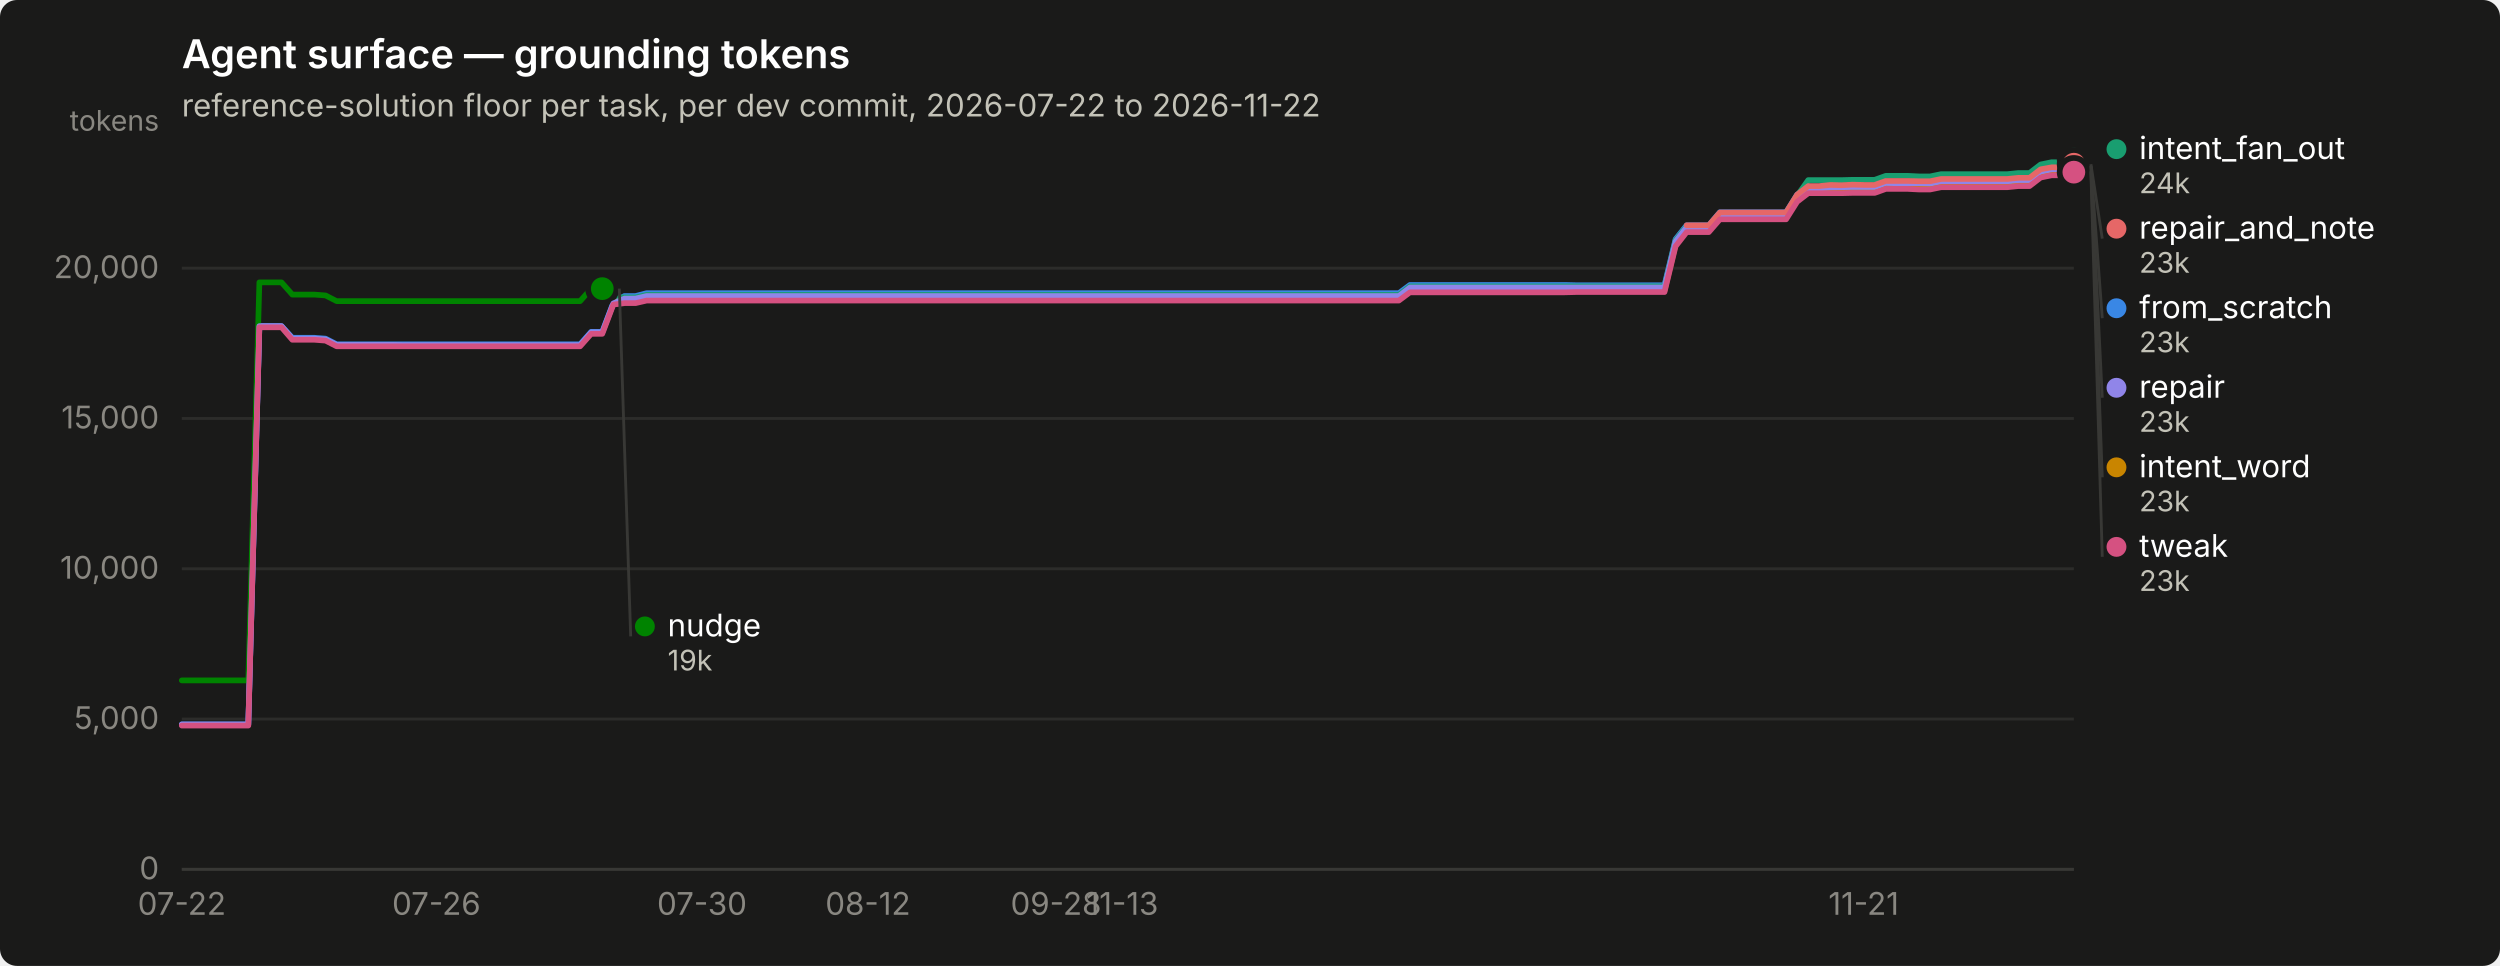
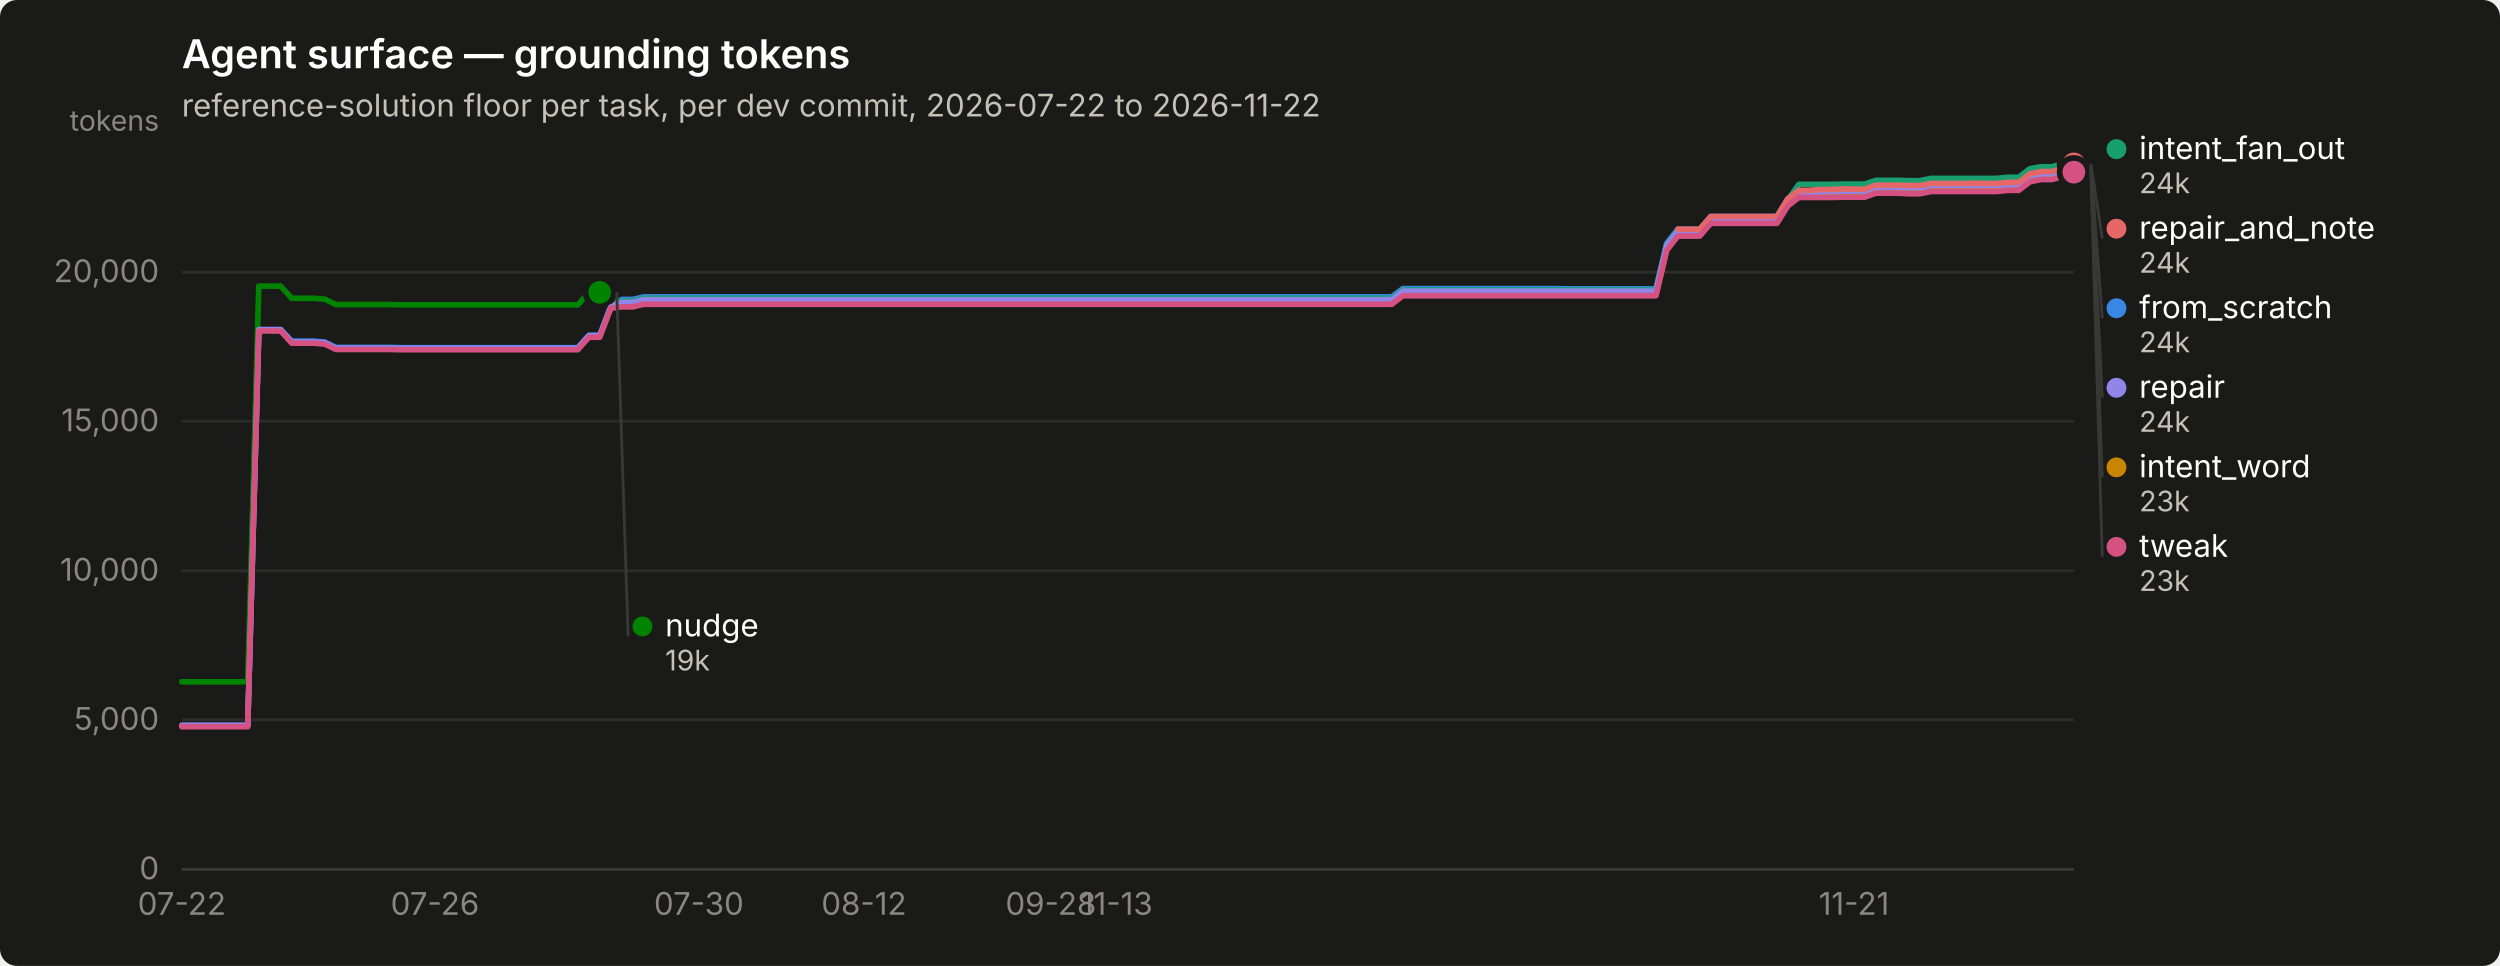
<svg xmlns="http://www.w3.org/2000/svg" width="880" height="340" viewBox="0 0 880 340" role="img" aria-label="Agent surface — grounding tokens">
  <rect width="880" height="340" rx="6" fill="#1a1a19" />
  <text x="64" y="24" font-family="system-ui, -apple-system, &quot;Segoe UI&quot;, sans-serif" font-size="14" font-weight="600" fill="#ffffff">Agent surface — grounding tokens</text>
  <text x="64" y="41" font-family="system-ui, -apple-system, &quot;Segoe UI&quot;, sans-serif" font-size="11" fill="#c3c2b7">reference-solution floor per task, per dev commit, 2026-07-22 to 2026-11-22</text>
  <line x1="64" y1="306.0" x2="730" y2="306.0" stroke="#2c2c2a" stroke-width="1" />
  <text x="56" y="309.5" text-anchor="end" font-family="system-ui, -apple-system, &quot;Segoe UI&quot;, sans-serif" font-size="11" style="font-variant-numeric: tabular-nums" fill="#898781">0</text>
-   <line x1="64" y1="253.1" x2="730" y2="253.1" stroke="#2c2c2a" stroke-width="1" />
-   <text x="56" y="256.6" text-anchor="end" font-family="system-ui, -apple-system, &quot;Segoe UI&quot;, sans-serif" font-size="11" style="font-variant-numeric: tabular-nums" fill="#898781">5,000</text>
-   <line x1="64" y1="200.2" x2="730" y2="200.2" stroke="#2c2c2a" stroke-width="1" />
-   <text x="56" y="203.7" text-anchor="end" font-family="system-ui, -apple-system, &quot;Segoe UI&quot;, sans-serif" font-size="11" style="font-variant-numeric: tabular-nums" fill="#898781">10,000</text>
-   <line x1="64" y1="147.3" x2="730" y2="147.3" stroke="#2c2c2a" stroke-width="1" />
-   <text x="56" y="150.8" text-anchor="end" font-family="system-ui, -apple-system, &quot;Segoe UI&quot;, sans-serif" font-size="11" style="font-variant-numeric: tabular-nums" fill="#898781">15,000</text>
-   <line x1="64" y1="94.4" x2="730" y2="94.4" stroke="#2c2c2a" stroke-width="1" />
-   <text x="56" y="97.9" text-anchor="end" font-family="system-ui, -apple-system, &quot;Segoe UI&quot;, sans-serif" font-size="11" style="font-variant-numeric: tabular-nums" fill="#898781">20,000</text>
+   <line x1="64" y1="253.4" x2="730" y2="253.4" stroke="#2c2c2a" stroke-width="1" />
+   <text x="56" y="256.9" text-anchor="end" font-family="system-ui, -apple-system, &quot;Segoe UI&quot;, sans-serif" font-size="11" style="font-variant-numeric: tabular-nums" fill="#898781">5,000</text>
+   <line x1="64" y1="200.9" x2="730" y2="200.9" stroke="#2c2c2a" stroke-width="1" />
+   <text x="56" y="204.4" text-anchor="end" font-family="system-ui, -apple-system, &quot;Segoe UI&quot;, sans-serif" font-size="11" style="font-variant-numeric: tabular-nums" fill="#898781">10,000</text>
+   <line x1="64" y1="148.3" x2="730" y2="148.3" stroke="#2c2c2a" stroke-width="1" />
+   <text x="56" y="151.8" text-anchor="end" font-family="system-ui, -apple-system, &quot;Segoe UI&quot;, sans-serif" font-size="11" style="font-variant-numeric: tabular-nums" fill="#898781">15,000</text>
+   <line x1="64" y1="95.8" x2="730" y2="95.8" stroke="#2c2c2a" stroke-width="1" />
+   <text x="56" y="99.3" text-anchor="end" font-family="system-ui, -apple-system, &quot;Segoe UI&quot;, sans-serif" font-size="11" style="font-variant-numeric: tabular-nums" fill="#898781">20,000</text>
  <text x="56" y="46" text-anchor="end" font-family="system-ui, -apple-system, &quot;Segoe UI&quot;, sans-serif" font-size="10" fill="#898781">tokens</text>
  <line x1="64" y1="306" x2="730" y2="306" stroke="#383835" stroke-width="1" />
  <text x="64.0" y="322" text-anchor="middle" font-family="system-ui, -apple-system, &quot;Segoe UI&quot;, sans-serif" font-size="11" style="font-variant-numeric: tabular-nums" fill="#898781">07-22</text>
-   <text x="153.6" y="322" text-anchor="middle" font-family="system-ui, -apple-system, &quot;Segoe UI&quot;, sans-serif" font-size="11" style="font-variant-numeric: tabular-nums" fill="#898781">07-26</text>
-   <text x="247.1" y="322" text-anchor="middle" font-family="system-ui, -apple-system, &quot;Segoe UI&quot;, sans-serif" font-size="11" style="font-variant-numeric: tabular-nums" fill="#898781">07-30</text>
-   <text x="305.5" y="322" text-anchor="middle" font-family="system-ui, -apple-system, &quot;Segoe UI&quot;, sans-serif" font-size="11" style="font-variant-numeric: tabular-nums" fill="#898781">08-12</text>
-   <text x="371.7" y="322" text-anchor="middle" font-family="system-ui, -apple-system, &quot;Segoe UI&quot;, sans-serif" font-size="11" style="font-variant-numeric: tabular-nums" fill="#898781">09-28</text>
-   <text x="395.1" y="322" text-anchor="middle" font-family="system-ui, -apple-system, &quot;Segoe UI&quot;, sans-serif" font-size="11" style="font-variant-numeric: tabular-nums" fill="#898781">11-13</text>
-   <text x="656.0" y="322" text-anchor="middle" font-family="system-ui, -apple-system, &quot;Segoe UI&quot;, sans-serif" font-size="11" style="font-variant-numeric: tabular-nums" fill="#898781">11-21</text>
-   <path d="M64.0,255.0 L67.9,255.0 L71.8,255.0 L75.7,255.0 L79.6,255.0 L83.5,255.0 L87.4,255.0 L91.3,114.8 L95.2,114.8 L99.1,114.8 L102.9,118.9 L106.8,118.9 L110.7,118.9 L114.6,119.2 L118.5,121.2 L122.4,121.2 L126.3,121.2 L130.2,121.2 L134.1,121.2 L138.0,121.2 L141.9,121.2 L145.8,121.2 L149.7,121.2 L153.6,121.2 L157.5,121.2 L161.4,121.2 L165.3,121.2 L169.2,121.2 L173.1,121.2 L176.9,121.2 L180.8,121.2 L184.7,121.2 L188.6,121.2 L192.5,121.2 L196.4,121.2 L200.3,121.2 L204.2,121.2 L208.1,116.8 L212.0,116.8 L215.9,106.5 L219.8,104.2 L223.7,104.2 L227.6,103.2 L231.5,103.2 L235.4,103.2 L239.3,103.2 L243.2,103.2 L247.1,103.2 L250.9,103.2 L254.8,103.2 L258.7,103.2 L262.6,103.2 L266.5,103.2 L270.4,103.2 L274.3,103.2 L278.2,103.2 L282.1,103.2 L286.0,103.2 L289.9,103.2 L293.8,103.2 L297.7,103.2 L301.6,103.2 L305.5,103.2 L309.4,103.2 L313.3,103.2 L317.2,103.2 L321.1,103.2 L324.9,103.2 L328.8,103.2 L332.7,103.2 L336.6,103.2 L340.5,103.2 L344.4,103.2 L348.3,103.2 L352.2,103.2 L356.1,103.2 L360.0,103.2 L363.9,103.2 L367.8,103.2 L371.7,103.2 L375.6,103.2 L379.5,103.2 L383.4,103.2 L387.3,103.2 L391.2,103.2 L395.1,103.2 L398.9,103.2 L402.8,103.2 L406.7,103.2 L410.6,103.2 L414.5,103.2 L418.4,103.2 L422.3,103.2 L426.2,103.2 L430.1,103.2 L434.0,103.2 L437.9,103.2 L441.8,103.2 L445.7,103.2 L449.6,103.2 L453.5,103.2 L457.4,103.2 L461.3,103.2 L465.2,103.2 L469.1,103.2 L472.9,103.2 L476.8,103.2 L480.7,103.2 L484.6,103.2 L488.5,103.2 L492.4,103.2 L496.3,100.3 L500.2,100.3 L504.1,100.3 L508.0,100.3 L511.9,100.3 L515.8,100.3 L519.7,100.3 L523.6,100.3 L527.5,100.3 L531.4,100.3 L535.3,100.3 L539.2,100.3 L543.1,100.3 L546.9,100.3 L550.8,100.3 L554.7,100.4 L558.6,100.4 L562.5,100.4 L566.4,100.4 L570.3,100.4 L574.2,100.4 L578.1,100.4 L582.0,100.4 L585.9,100.4 L589.8,84.2 L593.7,79.3 L597.6,79.3 L601.5,79.3 L605.4,74.7 L609.3,74.7 L613.2,74.7 L617.1,74.7 L620.9,74.7 L624.8,74.7 L628.7,74.7 L632.6,68.5 L636.5,65.7 L640.4,65.7 L644.3,65.7 L648.2,65.7 L652.1,65.6 L656.0,65.6 L659.9,65.6 L663.8,64.3 L667.7,64.3 L671.6,64.3 L675.5,64.4 L679.4,64.4 L683.3,63.6 L687.2,63.6 L691.1,63.6 L694.9,63.6 L698.8,63.6 L702.7,63.6 L706.6,63.6 L710.5,63.2 L714.4,63.2 L718.3,60.2 L722.2,59.4 L726.1,59.4 L730.0,58.3" fill="none" stroke="#3987e5" stroke-width="2" stroke-linejoin="round" stroke-linecap="round" />
+   <text x="153.1" y="322" text-anchor="middle" font-family="system-ui, -apple-system, &quot;Segoe UI&quot;, sans-serif" font-size="11" style="font-variant-numeric: tabular-nums" fill="#898781">07-26</text>
+   <text x="246.0" y="322" text-anchor="middle" font-family="system-ui, -apple-system, &quot;Segoe UI&quot;, sans-serif" font-size="11" style="font-variant-numeric: tabular-nums" fill="#898781">07-30</text>
+   <text x="304.1" y="322" text-anchor="middle" font-family="system-ui, -apple-system, &quot;Segoe UI&quot;, sans-serif" font-size="11" style="font-variant-numeric: tabular-nums" fill="#898781">08-12</text>
+   <text x="369.9" y="322" text-anchor="middle" font-family="system-ui, -apple-system, &quot;Segoe UI&quot;, sans-serif" font-size="11" style="font-variant-numeric: tabular-nums" fill="#898781">09-28</text>
+   <text x="393.1" y="322" text-anchor="middle" font-family="system-ui, -apple-system, &quot;Segoe UI&quot;, sans-serif" font-size="11" style="font-variant-numeric: tabular-nums" fill="#898781">11-13</text>
+   <text x="652.6" y="322" text-anchor="middle" font-family="system-ui, -apple-system, &quot;Segoe UI&quot;, sans-serif" font-size="11" style="font-variant-numeric: tabular-nums" fill="#898781">11-21</text>
+   <path d="M64.0,255.4 L67.9,255.4 L71.7,255.4 L75.6,255.4 L79.5,255.4 L83.4,255.4 L87.2,255.4 L91.1,116.1 L95.0,116.1 L98.8,116.1 L102.7,120.1 L106.6,120.1 L110.5,120.1 L114.3,120.4 L118.2,122.3 L122.1,122.3 L126.0,122.3 L129.8,122.3 L133.7,122.3 L137.6,122.3 L141.4,122.4 L145.3,122.4 L149.2,122.4 L153.1,122.4 L156.9,122.4 L160.8,122.4 L164.7,122.4 L168.5,122.4 L172.4,122.4 L176.3,122.4 L180.2,122.4 L184.0,122.4 L187.9,122.4 L191.8,122.4 L195.7,122.4 L199.5,122.4 L203.4,122.4 L207.3,118.0 L211.1,118.0 L215.0,107.8 L218.9,105.4 L222.8,105.4 L226.6,104.5 L230.5,104.5 L234.4,104.5 L238.2,104.5 L242.1,104.5 L246.0,104.5 L249.9,104.5 L253.7,104.5 L257.6,104.5 L261.5,104.5 L265.3,104.5 L269.2,104.5 L273.1,104.5 L277.0,104.5 L280.8,104.5 L284.7,104.5 L288.6,104.5 L292.5,104.5 L296.3,104.5 L300.2,104.5 L304.1,104.5 L307.9,104.5 L311.8,104.5 L315.7,104.5 L319.6,104.5 L323.4,104.5 L327.3,104.5 L331.2,104.5 L335.0,104.5 L338.9,104.5 L342.8,104.5 L346.7,104.5 L350.5,104.5 L354.4,104.5 L358.3,104.5 L362.2,104.5 L366.0,104.5 L369.9,104.5 L373.8,104.5 L377.6,104.5 L381.5,104.5 L385.4,104.5 L389.3,104.5 L393.1,104.5 L397.0,104.5 L400.9,104.5 L404.7,104.5 L408.6,104.5 L412.5,104.5 L416.4,104.5 L420.2,104.5 L424.1,104.5 L428.0,104.5 L431.8,104.5 L435.7,104.5 L439.6,104.5 L443.5,104.5 L447.3,104.5 L451.2,104.5 L455.1,104.5 L459.0,104.5 L462.8,104.5 L466.7,104.5 L470.6,104.5 L474.4,104.5 L478.3,104.5 L482.2,104.5 L486.1,104.5 L489.9,104.5 L493.8,101.6 L497.7,101.6 L501.5,101.6 L505.4,101.6 L509.3,101.6 L513.2,101.6 L517.0,101.6 L520.9,101.6 L524.8,101.6 L528.7,101.6 L532.5,101.6 L536.4,101.6 L540.3,101.6 L544.1,101.6 L548.0,101.6 L551.9,101.7 L555.8,101.7 L559.6,101.7 L563.5,101.7 L567.4,101.7 L571.2,101.7 L575.1,101.7 L579.0,101.7 L582.9,101.7 L586.7,85.6 L590.6,80.7 L594.5,80.7 L598.3,80.7 L602.2,76.2 L606.1,76.2 L610.0,76.2 L613.8,76.2 L617.7,76.2 L621.6,76.2 L625.5,76.2 L629.3,70.0 L633.2,67.2 L637.1,67.2 L640.9,67.2 L644.8,67.2 L648.7,67.1 L652.6,67.1 L656.4,67.1 L660.3,65.8 L664.2,65.8 L668.0,65.8 L671.9,65.9 L675.8,65.9 L679.7,65.1 L683.5,65.1 L687.4,65.1 L691.3,65.1 L695.2,65.1 L699.0,65.1 L702.9,65.1 L706.8,64.7 L710.6,64.7 L714.5,61.7 L718.4,61.0 L722.3,61.0 L726.1,59.9 L730.0,58.3" fill="none" stroke="#3987e5" stroke-width="2" stroke-linejoin="round" stroke-linecap="round" />
  <circle cx="730.0" cy="58.3" r="6" fill="#1a1a19" />
  <circle cx="730.0" cy="58.3" r="4" fill="#3987e5" />
-   <path d="M215.9,104.7 L219.8,104.7 L223.7,104.7 L227.6,103.8 L231.5,103.8 L235.4,103.8 L239.3,103.8 L243.2,103.8 L247.1,103.8 L250.9,103.8 L254.8,103.8 L258.7,103.8 L262.6,103.8 L266.5,103.8 L270.4,103.8 L274.3,103.8 L278.2,103.8 L282.1,103.8 L286.0,103.8 L289.9,103.8 L293.8,103.8 L297.7,103.8 L301.6,103.8 L305.5,103.8 L309.4,103.8 L313.3,103.8 L317.2,103.8 L321.1,103.8 L324.9,103.8 L328.8,103.8 L332.7,103.8 L336.6,103.8 L340.5,103.8 L344.4,103.8 L348.3,103.8 L352.2,103.8 L356.1,103.8 L360.0,103.8 L363.9,103.8 L367.8,103.8 L371.7,103.8 L375.6,103.8 L379.5,103.8 L383.4,103.8 L387.3,103.8 L391.2,103.8 L395.1,103.8 L398.9,103.8 L402.8,103.8 L406.7,103.8 L410.6,103.8 L414.5,103.8 L418.4,103.8 L422.3,103.8 L426.2,103.8 L430.1,103.8 L434.0,103.8 L437.9,103.8 L441.8,103.8 L445.7,103.8 L449.6,103.8 L453.5,103.8 L457.4,103.8 L461.3,103.8 L465.2,103.8 L469.1,103.8 L472.9,103.8 L476.8,103.8 L480.7,103.8 L484.6,103.8 L488.5,103.8 L492.4,103.8 L496.3,100.8 L500.2,100.8 L504.1,100.8 L508.0,100.8 L511.9,100.8 L515.8,100.8 L519.7,100.8 L523.6,100.8 L527.5,100.8 L531.4,100.8 L535.3,100.8 L539.2,100.8 L543.1,100.8 L546.9,100.8 L550.8,100.8 L554.7,100.8 L558.6,100.8 L562.5,100.8 L566.4,100.8 L570.3,100.8 L574.2,100.8 L578.1,100.8 L582.0,100.8 L585.9,100.8 L589.8,84.6 L593.7,79.7 L597.6,79.7 L601.5,79.7 L605.4,75.1 L609.3,75.1 L613.2,75.1 L617.1,75.1 L620.9,75.1 L624.8,75.1 L628.7,75.1 L632.6,68.9 L636.5,63.4 L640.4,63.4 L644.3,63.4 L648.2,63.4 L652.1,63.3 L656.0,63.3 L659.9,63.3 L663.8,61.9 L667.7,61.9 L671.6,61.9 L675.5,62.1 L679.4,62.1 L683.3,61.3 L687.2,61.3 L691.1,61.3 L694.9,61.3 L698.8,61.3 L702.7,61.3 L706.6,61.3 L710.5,60.9 L714.4,60.9 L718.3,57.9 L722.2,57.1 L726.1,57.1 L730.0,56.0" fill="none" stroke="#199e70" stroke-width="2" stroke-linejoin="round" stroke-linecap="round" />
+   <path d="M215.0,106.0 L218.9,106.0 L222.8,106.0 L226.6,105.0 L230.5,105.0 L234.4,105.0 L238.2,105.0 L242.1,105.0 L246.0,105.0 L249.9,105.0 L253.7,105.0 L257.6,105.0 L261.5,105.0 L265.3,105.0 L269.2,105.0 L273.1,105.0 L277.0,105.0 L280.8,105.0 L284.7,105.0 L288.6,105.0 L292.5,105.0 L296.3,105.0 L300.2,105.0 L304.1,105.0 L307.9,105.0 L311.8,105.0 L315.7,105.0 L319.6,105.0 L323.4,105.0 L327.3,105.0 L331.2,105.0 L335.0,105.0 L338.9,105.0 L342.8,105.0 L346.7,105.0 L350.5,105.0 L354.4,105.0 L358.3,105.0 L362.2,105.0 L366.0,105.0 L369.9,105.0 L373.8,105.0 L377.6,105.0 L381.5,105.0 L385.4,105.0 L389.3,105.0 L393.1,105.0 L397.0,105.0 L400.9,105.0 L404.7,105.0 L408.6,105.0 L412.5,105.0 L416.4,105.0 L420.2,105.0 L424.1,105.0 L428.0,105.0 L431.8,105.0 L435.7,105.0 L439.6,105.0 L443.5,105.0 L447.3,105.0 L451.2,105.0 L455.1,105.0 L459.0,105.0 L462.8,105.0 L466.7,105.0 L470.6,105.0 L474.4,105.0 L478.3,105.0 L482.2,105.0 L486.1,105.0 L489.9,105.0 L493.8,102.1 L497.7,102.1 L501.5,102.1 L505.4,102.1 L509.3,102.1 L513.2,102.1 L517.0,102.1 L520.9,102.1 L524.8,102.1 L528.7,102.1 L532.5,102.1 L536.4,102.1 L540.3,102.1 L544.1,102.1 L548.0,102.1 L551.9,102.1 L555.8,102.1 L559.6,102.1 L563.5,102.1 L567.4,102.1 L571.2,102.1 L575.1,102.1 L579.0,102.1 L582.9,102.1 L586.7,86.0 L590.6,81.1 L594.5,81.1 L598.3,81.1 L602.2,76.6 L606.1,76.6 L610.0,76.6 L613.8,76.6 L617.7,76.6 L621.6,76.6 L625.5,76.6 L629.3,70.4 L633.2,64.9 L637.1,64.9 L640.9,64.9 L644.8,64.9 L648.7,64.8 L652.6,64.8 L656.4,64.8 L660.3,63.5 L664.2,63.5 L668.0,63.5 L671.9,63.6 L675.8,63.6 L679.7,62.8 L683.5,62.8 L687.4,62.8 L691.3,62.8 L695.2,62.8 L699.0,62.8 L702.9,62.8 L706.8,62.4 L710.6,62.4 L714.5,59.4 L718.4,58.7 L722.3,58.7 L726.1,57.6 L730.0,56.0" fill="none" stroke="#199e70" stroke-width="2" stroke-linejoin="round" stroke-linecap="round" />
  <circle cx="730.0" cy="56.0" r="6" fill="#1a1a19" />
  <circle cx="730.0" cy="56.0" r="4" fill="#199e70" />
-   <path d="M215.9,106.2 L219.8,106.2 L223.7,106.2 L227.6,105.2 L231.5,105.2 L235.4,105.2 L239.3,105.2 L243.2,105.2 L247.1,105.2 L250.9,105.2 L254.8,105.2 L258.7,105.2 L262.6,105.2 L266.5,105.2 L270.4,105.2 L274.3,105.2 L278.2,105.2 L282.1,105.2 L286.0,105.2 L289.9,105.2 L293.8,105.2 L297.7,105.2 L301.6,105.2 L305.5,105.2 L309.4,105.2 L313.3,105.2 L317.2,105.2 L321.1,105.2 L324.9,105.2 L328.8,105.2 L332.7,105.2 L336.6,105.2 L340.5,105.2 L344.4,105.2 L348.3,105.2 L352.2,105.2 L356.1,105.2 L360.0,105.2 L363.9,105.2 L367.8,105.2 L371.7,105.2 L375.6,105.2 L379.5,105.2 L383.4,105.2 L387.3,105.2 L391.2,105.2 L395.1,105.2 L398.9,105.2 L402.8,105.2 L406.7,105.2 L410.6,105.2 L414.5,105.2 L418.4,105.2 L422.3,105.2 L426.2,105.2 L430.1,105.2 L434.0,105.2 L437.9,105.2 L441.8,105.2 L445.7,105.2 L449.6,105.2 L453.5,105.2 L457.4,105.2 L461.3,105.2 L465.2,105.2 L469.1,105.2 L472.9,105.2 L476.8,105.2 L480.7,105.2 L484.6,105.2 L488.5,105.2 L492.4,105.2 L496.3,102.3 L500.2,102.3 L504.1,102.3 L508.0,102.3 L511.9,102.3 L515.8,102.3 L519.7,102.3 L523.6,102.3 L527.5,102.3 L531.4,102.3 L535.3,102.3 L539.2,102.3 L543.1,102.3 L546.9,102.3 L550.8,102.3 L554.7,102.3 L558.6,102.3 L562.5,102.3 L566.4,102.3 L570.3,102.3 L574.2,102.3 L578.1,102.3 L582.0,102.3 L585.9,102.3 L589.8,86.1 L593.7,81.2 L597.6,81.2 L601.5,81.2 L605.4,76.6 L609.3,76.6 L613.2,76.6 L617.1,76.6 L620.9,76.6 L624.8,76.6 L628.7,76.6 L632.6,70.4 L636.5,67.5 L640.4,67.5 L644.3,67.5 L648.2,67.5 L652.1,67.4 L656.0,67.4 L659.9,67.4 L663.8,66.0 L667.7,66.0 L671.6,66.0 L675.5,66.1 L679.4,66.1 L683.3,65.3 L687.2,65.3 L691.1,65.3 L694.9,65.3 L698.8,65.3 L702.7,65.3 L706.6,65.3 L710.5,64.9 L714.4,64.9 L718.3,61.9 L722.2,61.2 L726.1,61.2 L730.0,60.1" fill="none" stroke="#c98500" stroke-width="2" stroke-linejoin="round" stroke-linecap="round" />
-   <circle cx="730.0" cy="60.1" r="6" fill="#1a1a19" />
-   <circle cx="730.0" cy="60.1" r="4" fill="#c98500" />
-   <path d="M64.0,239.5 L67.9,239.5 L71.8,239.5 L75.7,239.5 L79.6,239.5 L83.5,239.5 L87.4,239.5 L91.3,99.4 L95.2,99.4 L99.1,99.4 L102.9,103.7 L106.8,103.7 L110.7,103.7 L114.6,104.0 L118.5,106.0 L122.4,106.0 L126.3,106.0 L130.2,106.0 L134.1,106.0 L138.0,106.0 L141.9,106.0 L145.8,106.0 L149.7,106.0 L153.6,106.0 L157.5,106.0 L161.4,106.0 L165.3,106.0 L169.2,106.0 L173.1,106.0 L176.9,106.0 L180.8,106.0 L184.7,106.0 L188.6,106.0 L192.5,106.0 L196.4,106.0 L200.3,106.0 L204.2,106.0 L208.1,101.6 L212.0,101.6" fill="none" stroke="#008300" stroke-width="2" stroke-linejoin="round" stroke-linecap="round" />
-   <circle cx="212.0" cy="101.6" r="6" fill="#1a1a19" />
-   <circle cx="212.0" cy="101.6" r="4" fill="#008300" />
-   <path d="M64.0,255.0 L67.9,255.0 L71.8,255.0 L75.7,255.0 L79.6,255.0 L83.5,255.0 L87.4,255.0 L91.3,114.8 L95.2,114.8 L99.1,114.8 L102.9,119.2 L106.8,119.2 L110.7,119.2 L114.6,119.5 L118.5,121.4 L122.4,121.4 L126.3,121.4 L130.2,121.4 L134.1,121.4 L138.0,121.4 L141.9,121.5 L145.8,121.5 L149.7,121.5 L153.6,121.5 L157.5,121.5 L161.4,121.5 L165.3,121.5 L169.2,121.5 L173.1,121.5 L176.9,121.5 L180.8,121.5 L184.7,121.5 L188.6,121.5 L192.5,121.5 L196.4,121.5 L200.3,121.5 L204.2,121.5 L208.1,117.0 L212.0,117.0 L215.9,106.8 L219.8,105.1 L223.7,105.1 L227.6,104.2 L231.5,104.2 L235.4,104.2 L239.3,104.2 L243.2,104.2 L247.1,104.2 L250.9,104.2 L254.8,104.2 L258.7,104.2 L262.6,104.2 L266.5,104.2 L270.4,104.2 L274.3,104.2 L278.2,104.2 L282.1,104.2 L286.0,104.2 L289.9,104.2 L293.8,104.2 L297.7,104.2 L301.6,104.2 L305.5,104.2 L309.4,104.2 L313.3,104.2 L317.2,104.2 L321.1,104.2 L324.9,104.2 L328.8,104.2 L332.7,104.2 L336.6,104.2 L340.5,104.2 L344.4,104.2 L348.3,104.2 L352.2,104.2 L356.1,104.2 L360.0,104.2 L363.9,104.2 L367.8,104.2 L371.7,104.2 L375.6,104.2 L379.5,104.2 L383.4,104.2 L387.3,104.2 L391.2,104.2 L395.1,104.2 L398.9,104.2 L402.8,104.2 L406.7,104.2 L410.6,104.2 L414.5,104.2 L418.4,104.2 L422.3,104.2 L426.2,104.2 L430.1,104.2 L434.0,104.2 L437.9,104.2 L441.8,104.2 L445.7,104.2 L449.6,104.2 L453.5,104.2 L457.4,104.2 L461.3,104.2 L465.2,104.2 L469.1,104.2 L472.9,104.2 L476.8,104.2 L480.7,104.2 L484.6,104.2 L488.5,104.2 L492.4,104.2 L496.3,101.2 L500.2,101.2 L504.1,101.2 L508.0,101.2 L511.9,101.2 L515.8,101.2 L519.7,101.2 L523.6,101.2 L527.5,101.2 L531.4,101.2 L535.3,101.2 L539.2,101.2 L543.1,101.2 L546.9,101.2 L550.8,101.2 L554.7,101.2 L558.6,101.2 L562.5,101.2 L566.4,101.2 L570.3,101.2 L574.2,101.2 L578.1,101.2 L582.0,101.2 L585.9,101.2 L589.8,85.0 L593.7,80.0 L597.6,80.0 L601.5,80.0 L605.4,75.5 L609.3,75.5 L613.2,75.5 L617.1,75.5 L620.9,75.5 L624.8,75.5 L628.7,75.5 L632.6,69.3 L636.5,66.3 L640.4,66.3 L644.3,66.0 L648.2,65.9 L652.1,65.8 L656.0,65.8 L659.9,65.8 L663.8,64.4 L667.7,64.5 L671.6,64.5 L675.5,64.5 L679.4,64.6 L683.3,63.8 L687.2,63.8 L691.1,63.8 L694.9,63.8 L698.8,63.8 L702.7,63.8 L706.6,63.8 L710.5,63.4 L714.4,63.4 L718.3,60.4 L722.2,59.6 L726.1,59.6 L730.0,58.5" fill="none" stroke="#9085e9" stroke-width="2" stroke-linejoin="round" stroke-linecap="round" />
+   <path d="M215.0,107.4 L218.9,107.4 L222.8,107.4 L226.6,106.5 L230.5,106.5 L234.4,106.5 L238.2,106.5 L242.1,106.5 L246.0,106.5 L249.9,106.5 L253.7,106.5 L257.6,106.5 L261.5,106.5 L265.3,106.5 L269.2,106.5 L273.1,106.5 L277.0,106.5 L280.8,106.5 L284.7,106.5 L288.6,106.5 L292.5,106.5 L296.3,106.5 L300.2,106.5 L304.1,106.5 L307.9,106.5 L311.8,106.5 L315.7,106.5 L319.6,106.5 L323.4,106.5 L327.3,106.5 L331.2,106.5 L335.0,106.5 L338.9,106.5 L342.8,106.5 L346.7,106.5 L350.5,106.5 L354.4,106.5 L358.3,106.5 L362.2,106.5 L366.0,106.5 L369.9,106.5 L373.8,106.5 L377.6,106.5 L381.5,106.5 L385.4,106.5 L389.3,106.5 L393.1,106.5 L397.0,106.5 L400.9,106.5 L404.7,106.5 L408.6,106.5 L412.5,106.5 L416.4,106.5 L420.2,106.5 L424.1,106.5 L428.0,106.5 L431.8,106.5 L435.7,106.5 L439.6,106.5 L443.5,106.5 L447.3,106.5 L451.2,106.5 L455.1,106.5 L459.0,106.5 L462.8,106.5 L466.7,106.5 L470.6,106.5 L474.4,106.5 L478.3,106.5 L482.2,106.5 L486.1,106.5 L489.9,106.5 L493.8,103.5 L497.7,103.5 L501.5,103.5 L505.4,103.5 L509.3,103.5 L513.2,103.5 L517.0,103.5 L520.9,103.5 L524.8,103.5 L528.7,103.5 L532.5,103.5 L536.4,103.5 L540.3,103.5 L544.1,103.5 L548.0,103.5 L551.9,103.6 L555.8,103.6 L559.6,103.6 L563.5,103.6 L567.4,103.6 L571.2,103.6 L575.1,103.6 L579.0,103.6 L582.9,103.6 L586.7,87.5 L590.6,82.6 L594.5,82.6 L598.3,82.6 L602.2,78.1 L606.1,78.1 L610.0,78.1 L613.8,78.1 L617.7,78.1 L621.6,78.1 L625.5,78.1 L629.3,71.9 L633.2,69.0 L637.1,69.0 L640.9,69.0 L644.8,69.0 L648.7,68.9 L652.6,68.9 L656.4,68.9 L660.3,67.5 L664.2,67.5 L668.0,67.5 L671.9,67.6 L675.8,67.6 L679.7,66.8 L683.5,66.8 L687.4,66.8 L691.3,66.8 L695.2,66.8 L699.0,66.8 L702.9,66.8 L706.8,66.5 L710.6,66.5 L714.5,63.5 L718.4,62.7 L722.3,62.7 L726.1,61.6 L730.0,60.0" fill="none" stroke="#c98500" stroke-width="2" stroke-linejoin="round" stroke-linecap="round" />
+   <circle cx="730.0" cy="60.0" r="6" fill="#1a1a19" />
+   <circle cx="730.0" cy="60.0" r="4" fill="#c98500" />
+   <path d="M64.0,240.0 L67.9,240.0 L71.7,240.0 L75.6,240.0 L79.5,240.0 L83.4,240.0 L87.2,240.0 L91.1,100.7 L95.0,100.7 L98.8,100.7 L102.7,105.0 L106.6,105.0 L110.5,105.0 L114.3,105.3 L118.2,107.2 L122.1,107.2 L126.0,107.2 L129.8,107.2 L133.7,107.2 L137.6,107.2 L141.4,107.3 L145.3,107.3 L149.2,107.3 L153.1,107.3 L156.9,107.3 L160.8,107.3 L164.7,107.3 L168.5,107.3 L172.4,107.3 L176.3,107.3 L180.2,107.3 L184.0,107.3 L187.9,107.3 L191.8,107.3 L195.7,107.3 L199.5,107.3 L203.4,107.3 L207.3,102.9 L211.1,102.9" fill="none" stroke="#008300" stroke-width="2" stroke-linejoin="round" stroke-linecap="round" />
+   <circle cx="211.1" cy="102.9" r="6" fill="#1a1a19" />
+   <circle cx="211.1" cy="102.9" r="4" fill="#008300" />
+   <path d="M64.0,255.3 L67.9,255.3 L71.7,255.3 L75.6,255.3 L79.5,255.3 L83.4,255.3 L87.2,255.3 L91.1,116.0 L95.0,116.0 L98.8,116.0 L102.7,120.4 L106.6,120.4 L110.5,120.4 L114.3,120.7 L118.2,122.6 L122.1,122.6 L126.0,122.6 L129.8,122.6 L133.7,122.6 L137.6,122.6 L141.4,122.6 L145.3,122.6 L149.2,122.6 L153.1,122.6 L156.9,122.6 L160.8,122.6 L164.7,122.6 L168.5,122.6 L172.4,122.6 L176.3,122.6 L180.2,122.6 L184.0,122.6 L187.9,122.6 L191.8,122.6 L195.7,122.6 L199.5,122.6 L203.4,122.6 L207.3,118.2 L211.1,118.2 L215.0,108.1 L218.9,106.4 L222.8,106.4 L226.6,105.5 L230.5,105.5 L234.4,105.5 L238.2,105.5 L242.1,105.5 L246.0,105.5 L249.9,105.5 L253.7,105.5 L257.6,105.5 L261.5,105.5 L265.3,105.5 L269.2,105.5 L273.1,105.5 L277.0,105.5 L280.8,105.5 L284.7,105.5 L288.6,105.5 L292.5,105.5 L296.3,105.5 L300.2,105.5 L304.1,105.5 L307.9,105.5 L311.8,105.5 L315.7,105.5 L319.6,105.5 L323.4,105.5 L327.3,105.5 L331.2,105.5 L335.0,105.5 L338.9,105.5 L342.8,105.5 L346.7,105.5 L350.5,105.5 L354.4,105.5 L358.3,105.5 L362.2,105.5 L366.0,105.5 L369.9,105.5 L373.8,105.5 L377.6,105.5 L381.5,105.5 L385.4,105.5 L389.3,105.5 L393.1,105.5 L397.0,105.5 L400.9,105.5 L404.7,105.5 L408.6,105.5 L412.5,105.5 L416.4,105.5 L420.2,105.5 L424.1,105.5 L428.0,105.5 L431.8,105.5 L435.7,105.5 L439.6,105.5 L443.5,105.5 L447.3,105.5 L451.2,105.5 L455.1,105.5 L459.0,105.5 L462.8,105.5 L466.7,105.5 L470.6,105.5 L474.4,105.5 L478.3,105.5 L482.2,105.5 L486.1,105.5 L489.9,105.5 L493.8,102.5 L497.7,102.5 L501.5,102.5 L505.4,102.5 L509.3,102.5 L513.2,102.5 L517.0,102.5 L520.9,102.5 L524.8,102.5 L528.7,102.5 L532.5,102.5 L536.4,102.5 L540.3,102.5 L544.1,102.5 L548.0,102.5 L551.9,102.5 L555.8,102.5 L559.6,102.5 L563.5,102.5 L567.4,102.5 L571.2,102.5 L575.1,102.5 L579.0,102.5 L582.9,102.5 L586.7,86.4 L590.6,81.4 L594.5,81.4 L598.3,81.4 L602.2,76.9 L606.1,76.9 L610.0,76.9 L613.8,76.9 L617.7,76.9 L621.6,76.9 L625.5,76.9 L629.3,70.8 L633.2,67.8 L637.1,67.8 L640.9,67.5 L644.8,67.4 L648.7,67.3 L652.6,67.3 L656.4,67.3 L660.3,66.0 L664.2,66.0 L668.0,66.0 L671.9,66.1 L675.8,66.1 L679.7,65.3 L683.5,65.3 L687.4,65.3 L691.3,65.3 L695.2,65.3 L699.0,65.3 L702.9,65.3 L706.8,65.0 L710.6,65.0 L714.5,61.9 L718.4,61.2 L722.3,61.2 L726.1,60.1 L730.0,58.5" fill="none" stroke="#9085e9" stroke-width="2" stroke-linejoin="round" stroke-linecap="round" />
  <circle cx="730.0" cy="58.5" r="6" fill="#1a1a19" />
  <circle cx="730.0" cy="58.5" r="4" fill="#9085e9" />
-   <path d="M593.7,79.3 L597.6,79.3 L601.5,79.3 L605.4,74.8 L609.3,74.8 L613.2,74.8 L617.1,74.8 L620.9,74.8 L624.8,74.8 L628.7,74.8 L632.6,68.5 L636.5,65.5 L640.4,65.5 L644.3,65.1 L648.2,65.2 L652.1,65.0 L656.0,65.1 L659.9,65.1 L663.8,63.7 L667.7,63.7 L671.6,63.7 L675.5,63.8 L679.4,63.8 L683.3,63.0 L687.2,63.0 L691.1,63.0 L694.9,63.0 L698.8,63.0 L702.7,63.0 L706.6,63.0 L710.5,62.6 L714.4,62.6 L718.3,59.6 L722.2,58.9 L726.1,58.9 L730.0,57.8" fill="none" stroke="#e66767" stroke-width="2" stroke-linejoin="round" stroke-linecap="round" />
-   <circle cx="730.0" cy="57.8" r="6" fill="#1a1a19" />
-   <circle cx="730.0" cy="57.8" r="4" fill="#e66767" />
-   <path d="M64.0,255.4 L67.9,255.4 L71.8,255.4 L75.7,255.4 L79.6,255.4 L83.5,255.4 L87.4,255.4 L91.3,115.2 L95.2,115.2 L99.1,115.2 L102.9,119.6 L106.8,119.6 L110.7,119.6 L114.6,119.9 L118.5,121.9 L122.4,121.9 L126.3,121.9 L130.2,121.9 L134.1,121.9 L138.0,121.9 L141.9,121.9 L145.8,121.9 L149.7,121.9 L153.6,121.9 L157.5,121.9 L161.4,121.9 L165.3,121.9 L169.2,121.9 L173.1,121.9 L176.9,121.9 L180.8,121.9 L184.7,121.9 L188.6,121.9 L192.5,121.9 L196.4,121.9 L200.3,121.9 L204.2,121.9 L208.1,117.5 L212.0,117.5 L215.9,107.2 L219.8,106.7 L223.7,106.7 L227.6,105.8 L231.5,105.8 L235.4,105.8 L239.3,105.8 L243.2,105.8 L247.1,105.8 L250.9,105.8 L254.8,105.8 L258.7,105.8 L262.6,105.8 L266.5,105.8 L270.4,105.8 L274.3,105.8 L278.2,105.8 L282.1,105.8 L286.0,105.8 L289.9,105.8 L293.8,105.8 L297.7,105.8 L301.6,105.8 L305.5,105.8 L309.4,105.8 L313.3,105.8 L317.2,105.8 L321.1,105.8 L324.9,105.8 L328.8,105.8 L332.7,105.8 L336.6,105.8 L340.5,105.8 L344.4,105.8 L348.3,105.8 L352.2,105.8 L356.1,105.8 L360.0,105.8 L363.9,105.8 L367.8,105.8 L371.7,105.8 L375.6,105.8 L379.5,105.8 L383.4,105.8 L387.3,105.8 L391.2,105.8 L395.1,105.8 L398.9,105.8 L402.8,105.8 L406.7,105.8 L410.6,105.8 L414.5,105.8 L418.4,105.8 L422.3,105.8 L426.2,105.8 L430.1,105.8 L434.0,105.8 L437.9,105.8 L441.8,105.8 L445.7,105.8 L449.6,105.8 L453.5,105.8 L457.4,105.8 L461.3,105.8 L465.2,105.8 L469.1,105.8 L472.9,105.8 L476.8,105.8 L480.7,105.8 L484.6,105.8 L488.5,105.8 L492.4,105.8 L496.3,102.9 L500.2,102.9 L504.1,102.9 L508.0,102.9 L511.9,102.9 L515.8,102.9 L519.7,102.9 L523.6,102.9 L527.5,102.9 L531.4,102.9 L535.3,102.9 L539.2,102.9 L543.1,102.9 L546.9,102.9 L550.8,102.9 L554.7,102.8 L558.6,102.8 L562.5,102.8 L566.4,102.8 L570.3,102.8 L574.2,102.8 L578.1,102.8 L582.0,102.8 L585.9,102.8 L589.8,86.7 L593.7,81.7 L597.6,81.7 L601.5,81.7 L605.4,77.2 L609.3,77.2 L613.2,77.2 L617.1,77.2 L620.9,77.2 L624.8,77.2 L628.7,77.2 L632.6,71.0 L636.5,68.0 L640.4,68.0 L644.3,68.0 L648.2,68.0 L652.1,67.9 L656.0,67.9 L659.9,67.9 L663.8,66.5 L667.7,66.5 L671.6,66.5 L675.5,66.7 L679.4,66.7 L683.3,65.9 L687.2,65.9 L691.1,65.9 L694.9,65.9 L698.8,65.9 L702.7,65.9 L706.6,65.9 L710.5,65.5 L714.4,65.5 L718.3,62.5 L722.2,61.7 L726.1,61.7 L730.0,60.6" fill="none" stroke="#d55181" stroke-width="2" stroke-linejoin="round" stroke-linecap="round" />
+   <path d="M590.6,80.7 L594.5,80.7 L598.3,80.7 L602.2,76.2 L606.1,76.2 L610.0,76.2 L613.8,76.2 L617.7,76.2 L621.6,76.2 L625.5,76.2 L629.3,70.0 L633.2,67.0 L637.1,67.0 L640.9,66.7 L644.8,66.7 L648.7,66.5 L652.6,66.6 L656.4,66.6 L660.3,65.2 L664.2,65.2 L668.0,65.2 L671.9,65.3 L675.8,65.3 L679.7,64.6 L683.5,64.6 L687.4,64.6 L691.3,64.6 L695.2,64.5 L699.0,64.6 L702.9,64.6 L706.8,64.2 L710.6,64.2 L714.5,61.2 L718.4,60.4 L722.3,60.4 L726.1,59.3 L730.0,57.7" fill="none" stroke="#e66767" stroke-width="2" stroke-linejoin="round" stroke-linecap="round" />
+   <circle cx="730.0" cy="57.7" r="6" fill="#1a1a19" />
+   <circle cx="730.0" cy="57.7" r="4" fill="#e66767" />
+   <path d="M64.0,255.8 L67.9,255.8 L71.7,255.8 L75.6,255.8 L79.5,255.8 L83.4,255.8 L87.2,255.8 L91.1,116.5 L95.0,116.5 L98.8,116.5 L102.7,120.8 L106.6,120.8 L110.5,120.8 L114.3,121.1 L118.2,123.0 L122.1,123.0 L126.0,123.0 L129.8,123.0 L133.7,123.0 L137.6,123.0 L141.4,123.1 L145.3,123.1 L149.2,123.1 L153.1,123.1 L156.9,123.1 L160.8,123.1 L164.7,123.1 L168.5,123.1 L172.4,123.1 L176.3,123.1 L180.2,123.1 L184.0,123.1 L187.9,123.1 L191.8,123.1 L195.7,123.1 L199.5,123.1 L203.4,123.1 L207.3,118.7 L211.1,118.7 L215.0,108.5 L218.9,108.0 L222.8,108.0 L226.6,107.1 L230.5,107.1 L234.4,107.1 L238.2,107.1 L242.1,107.1 L246.0,107.1 L249.9,107.1 L253.7,107.1 L257.6,107.1 L261.5,107.1 L265.3,107.1 L269.2,107.1 L273.1,107.1 L277.0,107.1 L280.8,107.1 L284.7,107.1 L288.6,107.1 L292.5,107.1 L296.3,107.1 L300.2,107.1 L304.1,107.1 L307.9,107.1 L311.8,107.1 L315.7,107.1 L319.6,107.1 L323.4,107.1 L327.3,107.1 L331.2,107.1 L335.0,107.1 L338.9,107.1 L342.8,107.1 L346.7,107.1 L350.5,107.1 L354.4,107.1 L358.3,107.1 L362.2,107.1 L366.0,107.1 L369.9,107.1 L373.8,107.1 L377.6,107.1 L381.5,107.1 L385.4,107.1 L389.3,107.1 L393.1,107.1 L397.0,107.1 L400.9,107.1 L404.7,107.1 L408.6,107.1 L412.5,107.1 L416.4,107.1 L420.2,107.1 L424.1,107.1 L428.0,107.1 L431.8,107.1 L435.7,107.1 L439.6,107.1 L443.5,107.1 L447.3,107.1 L451.2,107.1 L455.1,107.1 L459.0,107.1 L462.8,107.1 L466.7,107.1 L470.6,107.1 L474.4,107.1 L478.3,107.1 L482.2,107.1 L486.1,107.1 L489.9,107.1 L493.8,104.1 L497.7,104.1 L501.5,104.1 L505.4,104.1 L509.3,104.1 L513.2,104.1 L517.0,104.1 L520.9,104.1 L524.8,104.1 L528.7,104.1 L532.5,104.1 L536.4,104.1 L540.3,104.1 L544.1,104.1 L548.0,104.1 L551.9,104.1 L555.8,104.1 L559.6,104.1 L563.5,104.1 L567.4,104.1 L571.2,104.1 L575.1,104.1 L579.0,104.1 L582.9,104.1 L586.7,88.1 L590.6,83.1 L594.5,83.1 L598.3,83.1 L602.2,78.6 L606.1,78.6 L610.0,78.6 L613.8,78.6 L617.7,78.6 L621.6,78.6 L625.5,78.6 L629.3,72.5 L633.2,69.5 L637.1,69.5 L640.9,69.5 L644.8,69.5 L648.7,69.4 L652.6,69.4 L656.4,69.4 L660.3,68.0 L664.2,68.0 L668.0,68.0 L671.9,68.2 L675.8,68.2 L679.7,67.4 L683.5,67.4 L687.4,67.4 L691.3,67.4 L695.2,67.4 L699.0,67.4 L702.9,67.4 L706.8,67.0 L710.6,67.0 L714.5,64.0 L718.4,63.2 L722.3,63.2 L726.1,62.1 L730.0,60.6" fill="none" stroke="#d55181" stroke-width="2" stroke-linejoin="round" stroke-linecap="round" />
  <circle cx="730.0" cy="60.6" r="6" fill="#1a1a19" />
  <circle cx="730.0" cy="60.6" r="4" fill="#d55181" />
  <circle cx="745.0" cy="52.5" r="3.5" fill="#199e70" />
  <text x="753.0" y="56.0" font-family="system-ui, -apple-system, &quot;Segoe UI&quot;, sans-serif" font-size="11" fill="#ffffff">intent_fan_out</text>
  <text x="753.0" y="68.0" font-family="system-ui, -apple-system, &quot;Segoe UI&quot;, sans-serif" font-size="10" style="font-variant-numeric: tabular-nums" fill="#c3c2b7">24k</text>
-   <line x1="736.0" y1="57.8" x2="740.0" y2="84.0" stroke="#383835" stroke-width="1" />
+   <line x1="736.0" y1="57.7" x2="740.0" y2="84.0" stroke="#383835" stroke-width="1" />
  <circle cx="745.0" cy="80.5" r="3.5" fill="#e66767" />
  <text x="753.0" y="84.0" font-family="system-ui, -apple-system, &quot;Segoe UI&quot;, sans-serif" font-size="11" fill="#ffffff">repair_and_note</text>
-   <text x="753.0" y="96.0" font-family="system-ui, -apple-system, &quot;Segoe UI&quot;, sans-serif" font-size="10" style="font-variant-numeric: tabular-nums" fill="#c3c2b7">23k</text>
+   <text x="753.0" y="96.0" font-family="system-ui, -apple-system, &quot;Segoe UI&quot;, sans-serif" font-size="10" style="font-variant-numeric: tabular-nums" fill="#c3c2b7">24k</text>
  <line x1="736.0" y1="58.3" x2="740.0" y2="112.0" stroke="#383835" stroke-width="1" />
  <circle cx="745.0" cy="108.5" r="3.5" fill="#3987e5" />
  <text x="753.0" y="112.0" font-family="system-ui, -apple-system, &quot;Segoe UI&quot;, sans-serif" font-size="11" fill="#ffffff">from_scratch</text>
-   <text x="753.0" y="124.0" font-family="system-ui, -apple-system, &quot;Segoe UI&quot;, sans-serif" font-size="10" style="font-variant-numeric: tabular-nums" fill="#c3c2b7">23k</text>
+   <text x="753.0" y="124.0" font-family="system-ui, -apple-system, &quot;Segoe UI&quot;, sans-serif" font-size="10" style="font-variant-numeric: tabular-nums" fill="#c3c2b7">24k</text>
  <line x1="736.0" y1="58.5" x2="740.0" y2="140.0" stroke="#383835" stroke-width="1" />
  <circle cx="745.0" cy="136.5" r="3.5" fill="#9085e9" />
  <text x="753.0" y="140.0" font-family="system-ui, -apple-system, &quot;Segoe UI&quot;, sans-serif" font-size="11" fill="#ffffff">repair</text>
-   <text x="753.0" y="152.0" font-family="system-ui, -apple-system, &quot;Segoe UI&quot;, sans-serif" font-size="10" style="font-variant-numeric: tabular-nums" fill="#c3c2b7">23k</text>
-   <line x1="736.0" y1="60.1" x2="740.0" y2="168.0" stroke="#383835" stroke-width="1" />
+   <text x="753.0" y="152.0" font-family="system-ui, -apple-system, &quot;Segoe UI&quot;, sans-serif" font-size="10" style="font-variant-numeric: tabular-nums" fill="#c3c2b7">24k</text>
+   <line x1="736.0" y1="60.0" x2="740.0" y2="168.0" stroke="#383835" stroke-width="1" />
  <circle cx="745.0" cy="164.5" r="3.5" fill="#c98500" />
  <text x="753.0" y="168.0" font-family="system-ui, -apple-system, &quot;Segoe UI&quot;, sans-serif" font-size="11" fill="#ffffff">intent_word</text>
  <text x="753.0" y="180.0" font-family="system-ui, -apple-system, &quot;Segoe UI&quot;, sans-serif" font-size="10" style="font-variant-numeric: tabular-nums" fill="#c3c2b7">23k</text>
  <line x1="736.0" y1="60.6" x2="740.0" y2="196.0" stroke="#383835" stroke-width="1" />
  <circle cx="745.0" cy="192.5" r="3.5" fill="#d55181" />
  <text x="753.0" y="196.0" font-family="system-ui, -apple-system, &quot;Segoe UI&quot;, sans-serif" font-size="11" fill="#ffffff">tweak</text>
  <text x="753.0" y="208.0" font-family="system-ui, -apple-system, &quot;Segoe UI&quot;, sans-serif" font-size="10" style="font-variant-numeric: tabular-nums" fill="#c3c2b7">23k</text>
-   <line x1="218.0" y1="101.6" x2="222.0" y2="224.0" stroke="#383835" stroke-width="1" />
-   <circle cx="227.0" cy="220.5" r="3.5" fill="#008300" />
-   <text x="235.0" y="224.0" font-family="system-ui, -apple-system, &quot;Segoe UI&quot;, sans-serif" font-size="11" fill="#ffffff">nudge</text>
-   <text x="235.0" y="236.0" font-family="system-ui, -apple-system, &quot;Segoe UI&quot;, sans-serif" font-size="10" style="font-variant-numeric: tabular-nums" fill="#c3c2b7">19k</text>
+   <line x1="217.1" y1="102.9" x2="221.1" y2="224.0" stroke="#383835" stroke-width="1" />
+   <circle cx="226.14" cy="220.5" r="3.5" fill="#008300" />
+   <text x="234.14" y="224.0" font-family="system-ui, -apple-system, &quot;Segoe UI&quot;, sans-serif" font-size="11" fill="#ffffff">nudge</text>
+   <text x="234.14" y="236.0" font-family="system-ui, -apple-system, &quot;Segoe UI&quot;, sans-serif" font-size="10" style="font-variant-numeric: tabular-nums" fill="#c3c2b7">19k</text>
</svg>
